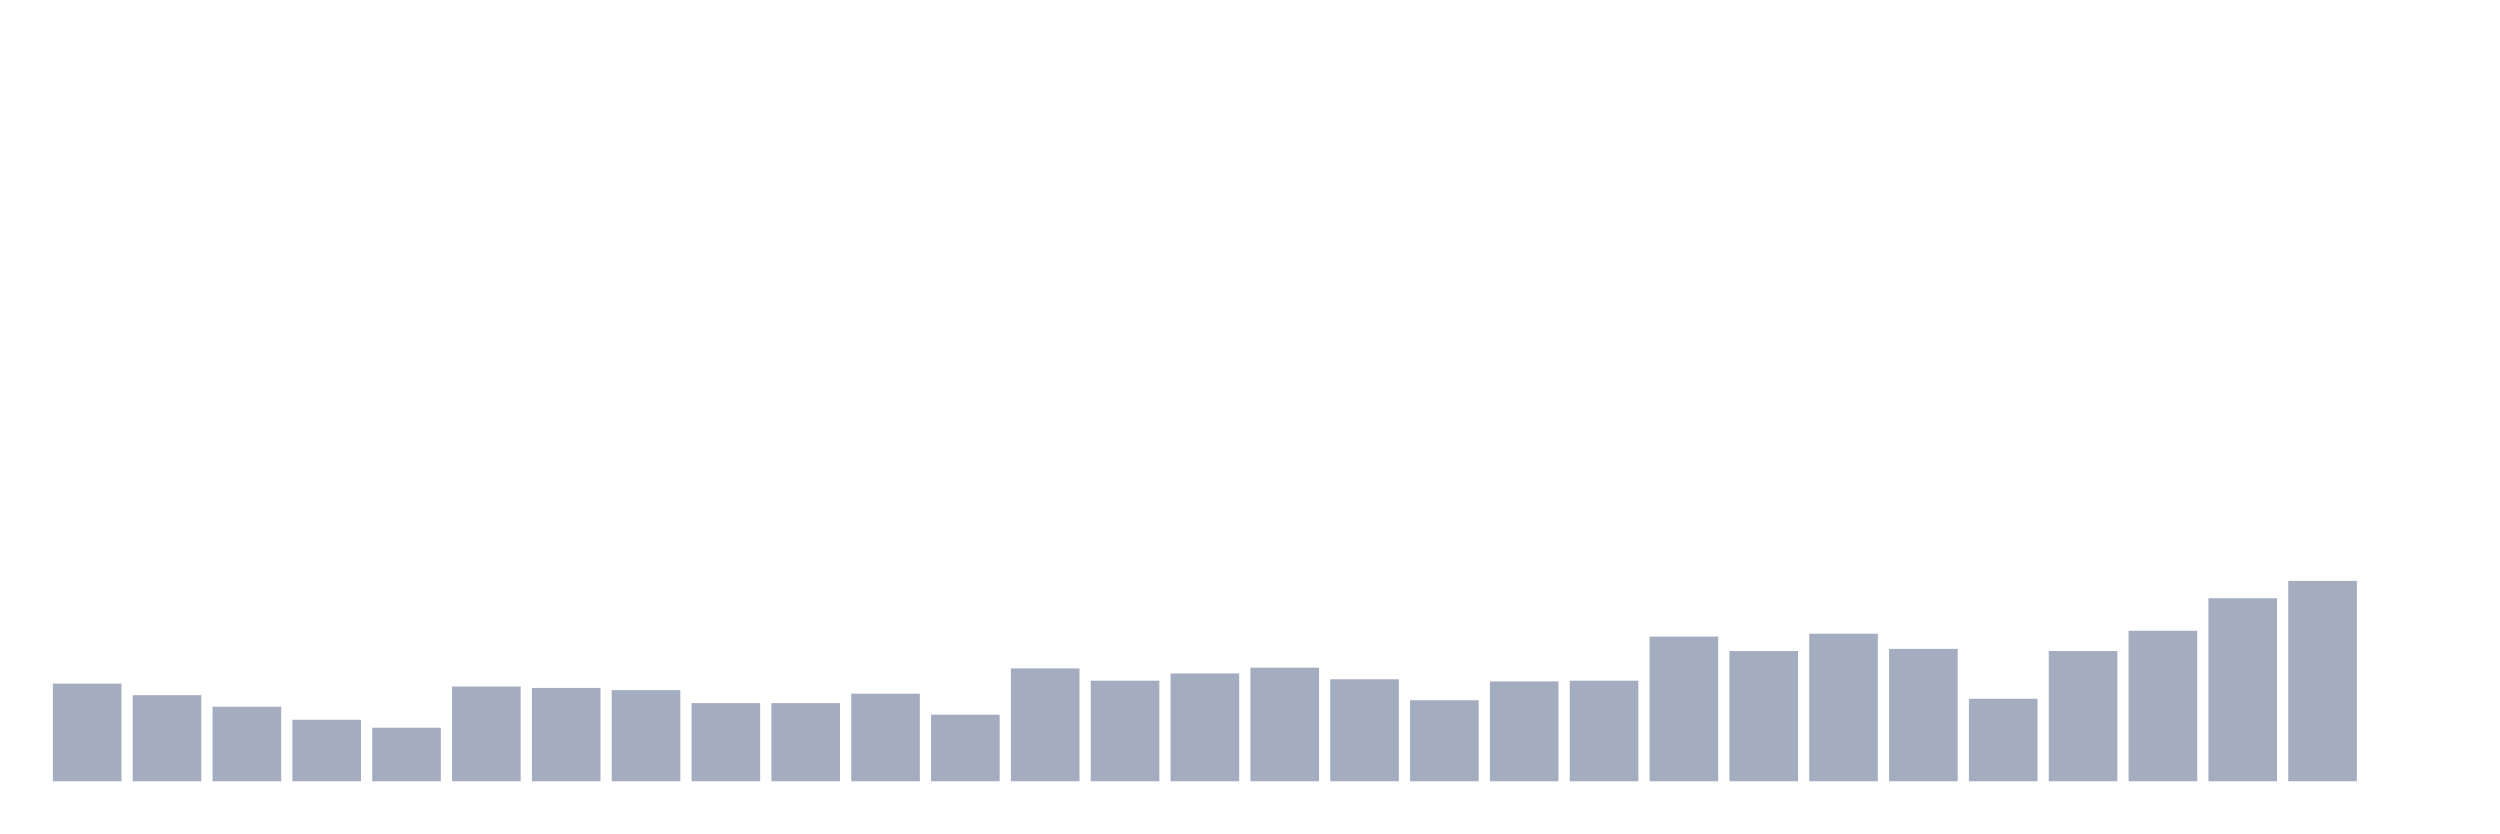
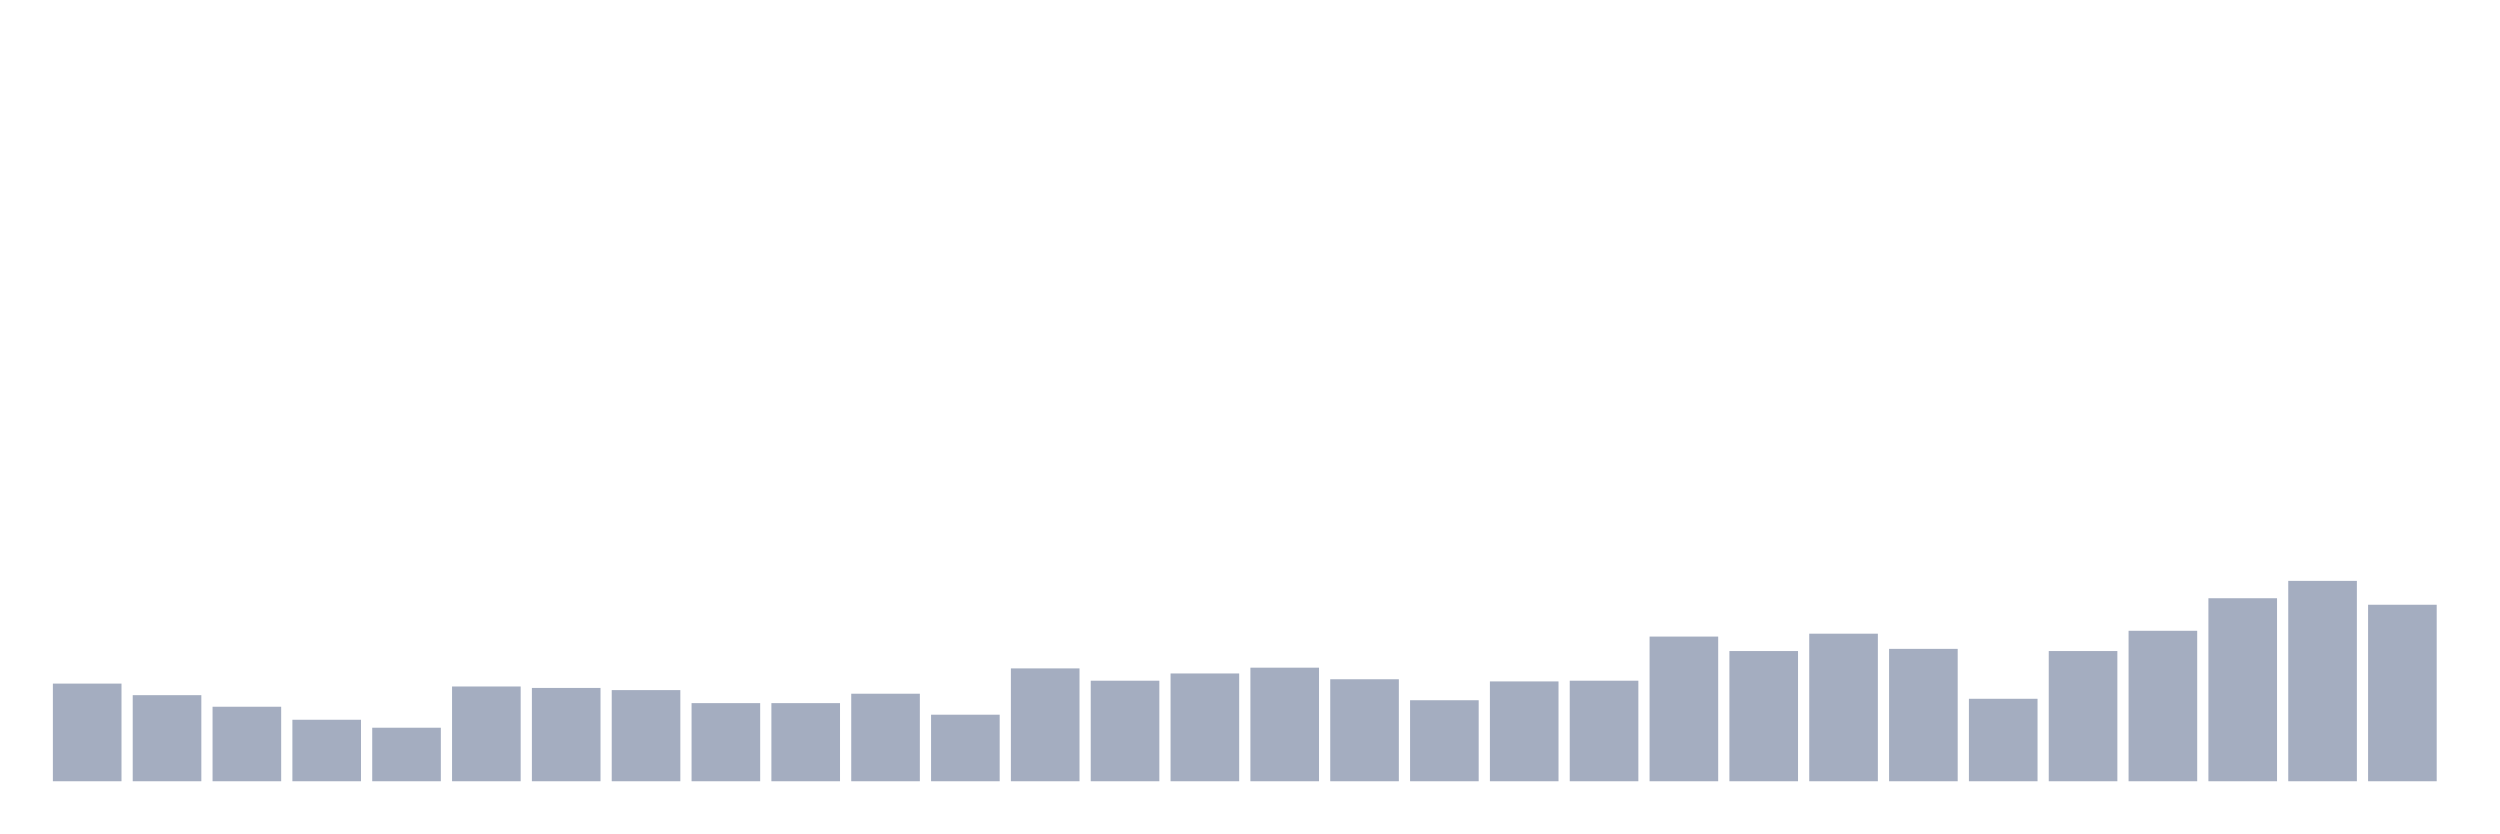
<svg xmlns="http://www.w3.org/2000/svg" viewBox="0 0 480 160">
  <g transform="translate(10,10)">
    <rect class="bar" x="0.153" width="13.175" y="121.25" height="18.75" fill="rgb(164,173,192)" />
    <rect class="bar" x="15.482" width="13.175" y="123.472" height="16.528" fill="rgb(164,173,192)" />
    <rect class="bar" x="30.81" width="13.175" y="125.694" height="14.306" fill="rgb(164,173,192)" />
    <rect class="bar" x="46.138" width="13.175" y="128.194" height="11.806" fill="rgb(164,173,192)" />
    <rect class="bar" x="61.466" width="13.175" y="129.722" height="10.278" fill="rgb(164,173,192)" />
    <rect class="bar" x="76.794" width="13.175" y="121.806" height="18.194" fill="rgb(164,173,192)" />
    <rect class="bar" x="92.123" width="13.175" y="122.083" height="17.917" fill="rgb(164,173,192)" />
    <rect class="bar" x="107.451" width="13.175" y="122.5" height="17.5" fill="rgb(164,173,192)" />
    <rect class="bar" x="122.779" width="13.175" y="125" height="15" fill="rgb(164,173,192)" />
    <rect class="bar" x="138.107" width="13.175" y="125" height="15" fill="rgb(164,173,192)" />
    <rect class="bar" x="153.436" width="13.175" y="123.194" height="16.806" fill="rgb(164,173,192)" />
    <rect class="bar" x="168.764" width="13.175" y="127.222" height="12.778" fill="rgb(164,173,192)" />
    <rect class="bar" x="184.092" width="13.175" y="118.333" height="21.667" fill="rgb(164,173,192)" />
    <rect class="bar" x="199.42" width="13.175" y="120.694" height="19.306" fill="rgb(164,173,192)" />
    <rect class="bar" x="214.748" width="13.175" y="119.306" height="20.694" fill="rgb(164,173,192)" />
    <rect class="bar" x="230.077" width="13.175" y="118.194" height="21.806" fill="rgb(164,173,192)" />
    <rect class="bar" x="245.405" width="13.175" y="120.417" height="19.583" fill="rgb(164,173,192)" />
    <rect class="bar" x="260.733" width="13.175" y="124.444" height="15.556" fill="rgb(164,173,192)" />
    <rect class="bar" x="276.061" width="13.175" y="120.833" height="19.167" fill="rgb(164,173,192)" />
    <rect class="bar" x="291.39" width="13.175" y="120.694" height="19.306" fill="rgb(164,173,192)" />
    <rect class="bar" x="306.718" width="13.175" y="112.222" height="27.778" fill="rgb(164,173,192)" />
    <rect class="bar" x="322.046" width="13.175" y="115" height="25" fill="rgb(164,173,192)" />
    <rect class="bar" x="337.374" width="13.175" y="111.667" height="28.333" fill="rgb(164,173,192)" />
    <rect class="bar" x="352.702" width="13.175" y="114.583" height="25.417" fill="rgb(164,173,192)" />
    <rect class="bar" x="368.031" width="13.175" y="124.167" height="15.833" fill="rgb(164,173,192)" />
    <rect class="bar" x="383.359" width="13.175" y="115" height="25" fill="rgb(164,173,192)" />
    <rect class="bar" x="398.687" width="13.175" y="111.111" height="28.889" fill="rgb(164,173,192)" />
    <rect class="bar" x="414.015" width="13.175" y="104.861" height="35.139" fill="rgb(164,173,192)" />
    <rect class="bar" x="429.344" width="13.175" y="101.528" height="38.472" fill="rgb(164,173,192)" />
-     <rect class="bar" x="444.672" width="13.175" y="140" height="0" fill="rgb(164,173,192)" />
+     <rect class="bar" x="444.672" width="13.175" y="106.111" height="33.889" fill="rgb(164,173,192)" />
  </g>
</svg>
